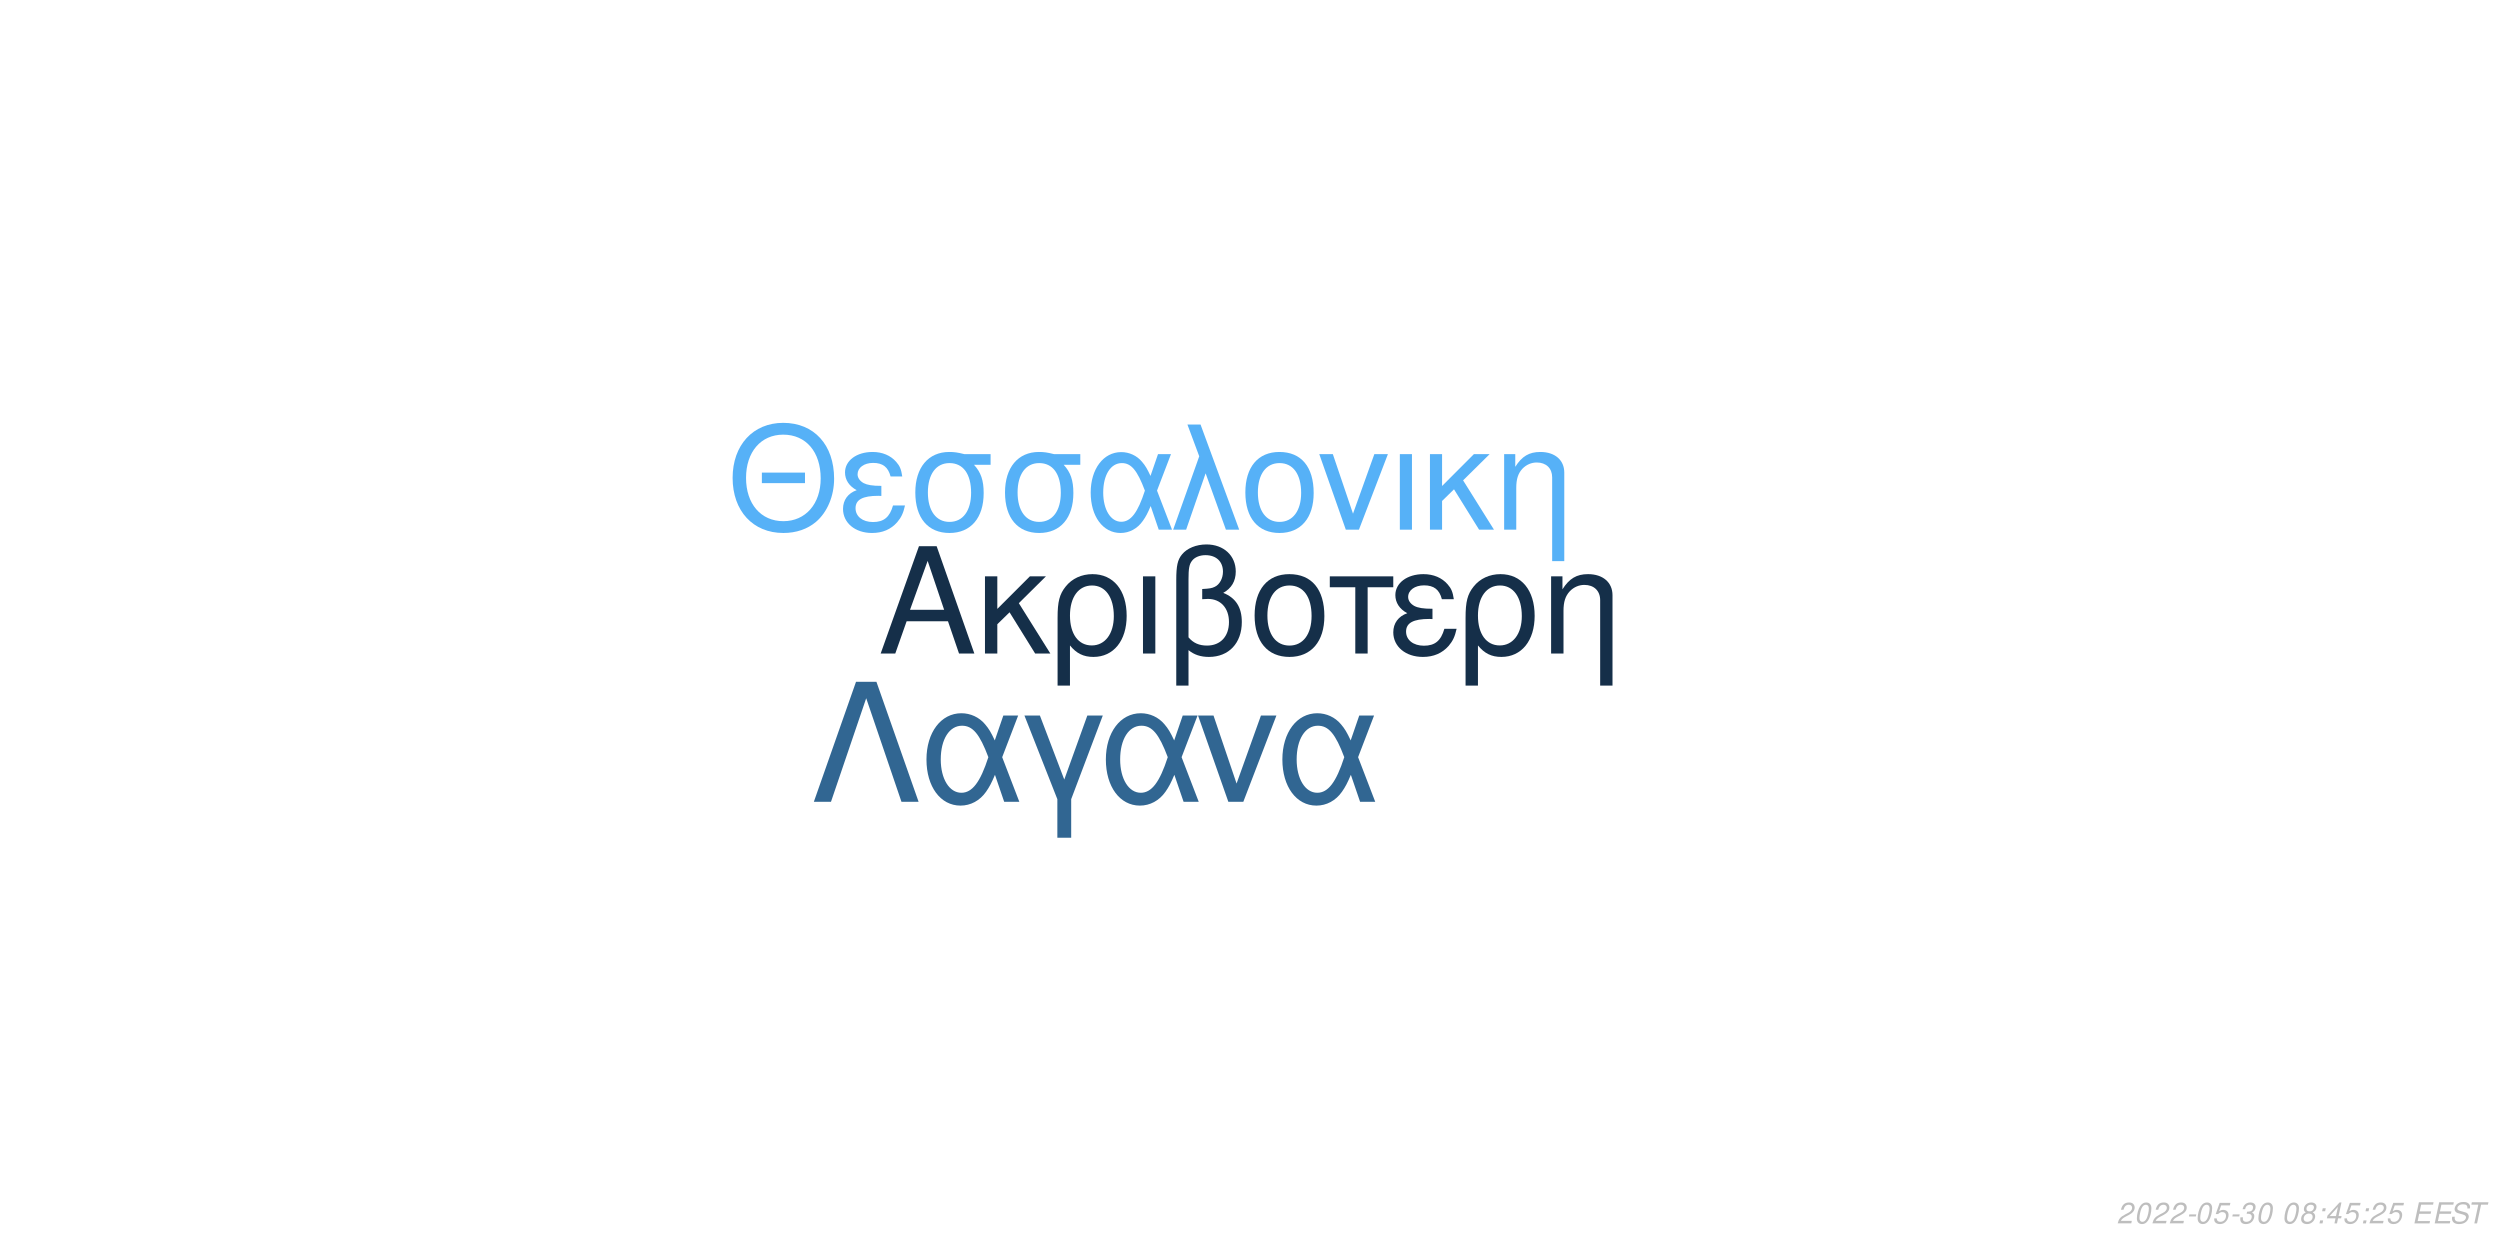
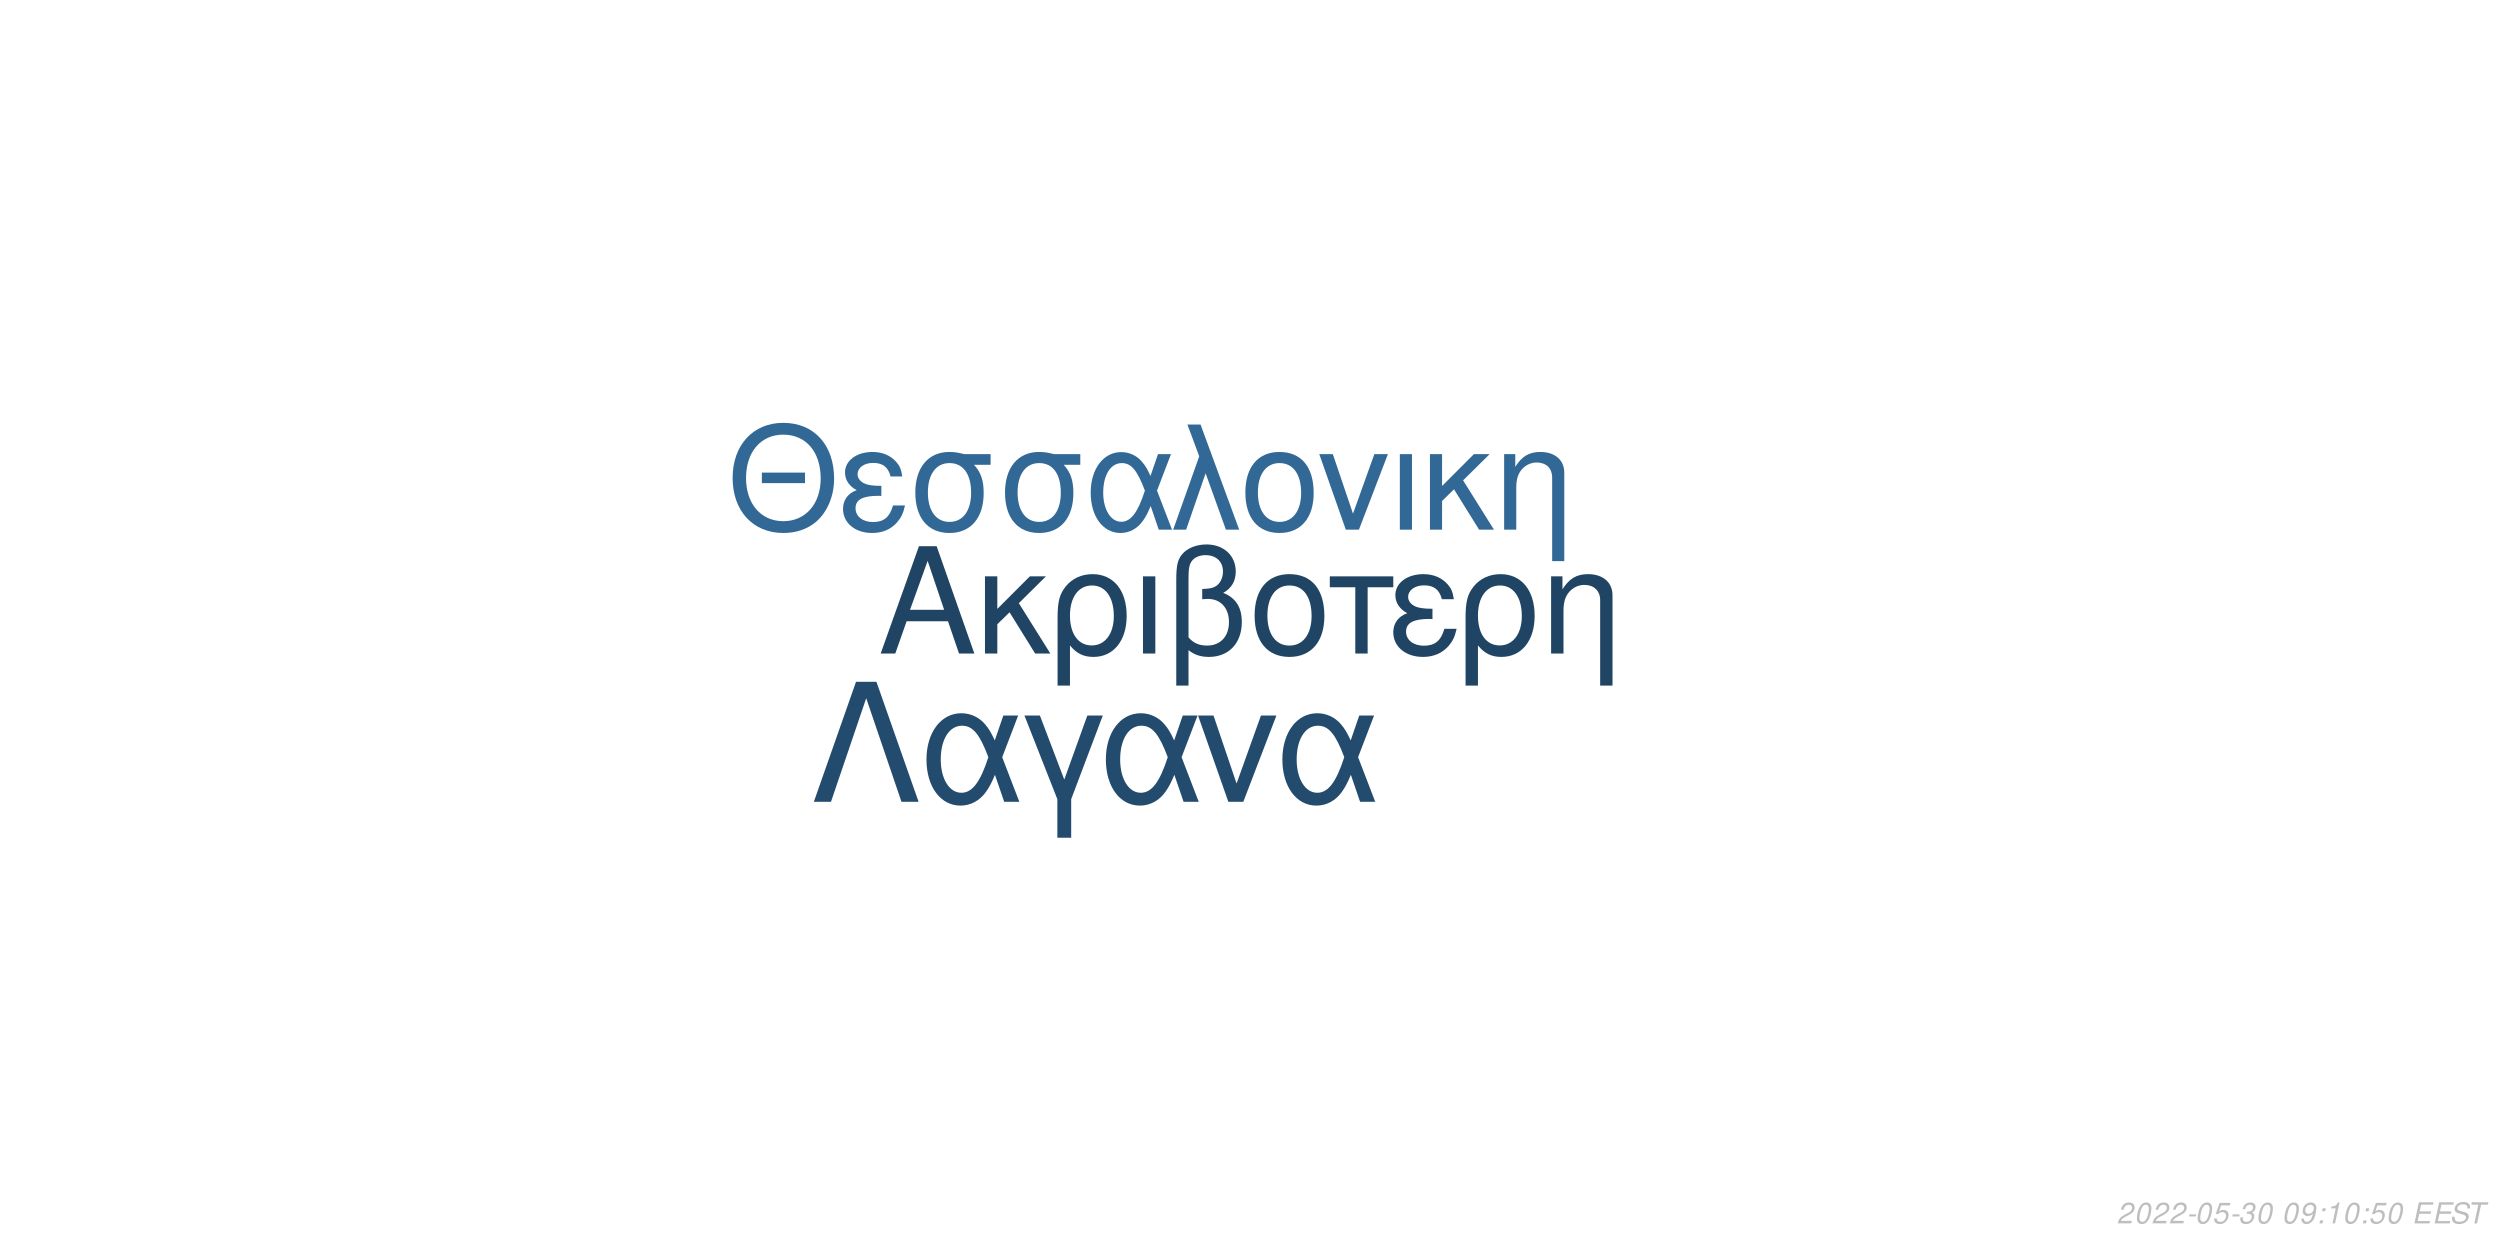
<svg xmlns="http://www.w3.org/2000/svg" xmlns:xlink="http://www.w3.org/1999/xlink" width="864pt" height="432pt" viewBox="0 0 864 432" version="1.1">
  <defs>
    <g>
      <symbol overflow="visible" id="glyph0-0">
        <path style="stroke:none;" d="" />
      </symbol>
      <symbol overflow="visible" id="glyph0-1">
        <path style="stroke:none;" d="M 24.125 -11.141 L 27.938 0 L 33.234 0 L 20.203 -37.094 L 14.094 -37.094 L 0.859 0 L 5.906 0 L 9.828 -11.141 Z M 22.797 -15.109 L 11 -15.109 L 17.094 -32.016 Z M 22.797 -15.109 " />
      </symbol>
      <symbol overflow="visible" id="glyph0-2">
        <path style="stroke:none;" d="M 7.172 -15.422 L 7.172 -26.672 L 2.906 -26.672 L 2.906 0 L 7.172 0 L 7.172 -10.125 L 11.406 -14.25 L 20.25 0 L 25.5 0 L 14.609 -17.406 L 23.969 -26.672 L 18.422 -26.672 Z M 7.172 -15.422 " />
      </symbol>
      <symbol overflow="visible" id="glyph0-3">
        <path style="stroke:none;" d="M 3 11.094 L 7.281 11.094 L 7.281 -2.797 C 9.516 -0.047 11.953 1.172 15.375 1.172 C 22.344 1.172 26.875 -4.422 26.875 -13.031 C 26.875 -21.891 22.297 -27.438 15.062 -27.438 C 11.297 -27.438 7.984 -25.906 5.797 -23.156 C 3.672 -20.516 3 -17.969 3 -12.359 Z M 14.906 -23.516 C 19.547 -23.516 22.438 -19.438 22.438 -12.922 C 22.438 -6.812 19.391 -2.797 14.812 -2.797 C 10.172 -2.797 7.281 -6.766 7.281 -13.125 C 7.281 -19.484 10.234 -23.516 14.906 -23.516 Z M 14.906 -23.516 " />
      </symbol>
      <symbol overflow="visible" id="glyph0-4">
        <path style="stroke:none;" d="M 3.516 0 L 7.781 0 L 7.781 -26.672 L 3.516 -26.672 Z M 3.516 0 " />
      </symbol>
      <symbol overflow="visible" id="glyph0-5">
        <path style="stroke:none;" d="M 4.016 11.094 L 8.25 11.094 L 8.25 -1.172 C 10.172 0.406 12.422 1.172 15.312 1.172 C 22.188 1.172 26.672 -3.609 26.672 -10.891 C 26.672 -15.984 24.578 -19.234 20.25 -20.969 C 23.109 -22.547 24.578 -25.031 24.578 -28.344 C 24.578 -33.844 20.406 -37.703 14.453 -37.703 C 10.938 -37.703 7.734 -36.391 6 -34.25 C 4.484 -32.422 4.016 -30.328 4.016 -25.391 Z M 8.25 -25.656 C 8.25 -29.359 8.5 -30.844 9.469 -32.062 C 10.375 -33.281 12.156 -34 14.094 -34 C 17.812 -34 20.156 -31.812 20.156 -28.297 C 20.156 -25.953 18.984 -23.812 17.297 -23.047 C 16.281 -22.547 15.469 -22.438 12.984 -22.297 L 12.984 -18.781 C 13.734 -18.828 14.344 -18.875 14.969 -18.875 C 19.344 -18.875 22.234 -15.719 22.234 -10.891 C 22.234 -5.906 19.281 -2.75 14.656 -2.75 C 11.953 -2.75 9.922 -3.609 8.25 -5.594 Z M 8.25 -25.656 " />
      </symbol>
      <symbol overflow="visible" id="glyph0-6">
        <path style="stroke:none;" d="M 14.094 -27.438 C 6.562 -27.438 2.094 -22.094 2.094 -13.125 C 2.094 -4.125 6.562 1.172 14.141 1.172 C 21.672 1.172 26.203 -4.172 26.203 -12.922 C 26.203 -22.188 21.828 -27.438 14.094 -27.438 Z M 14.141 -23.516 C 18.938 -23.516 21.781 -19.594 21.781 -12.984 C 21.781 -6.672 18.828 -2.75 14.141 -2.75 C 9.422 -2.75 6.516 -6.672 6.516 -13.125 C 6.516 -19.594 9.422 -23.516 14.141 -23.516 Z M 14.141 -23.516 " />
      </symbol>
      <symbol overflow="visible" id="glyph0-7">
        <path style="stroke:none;" d="M 7.891 0 L 12.156 0 L 12.156 -22.906 L 21.016 -22.906 L 21.016 -26.672 L -0.922 -26.672 L -0.922 -22.906 L 7.891 -22.906 Z M 7.891 0 " />
      </symbol>
      <symbol overflow="visible" id="glyph0-8">
        <path style="stroke:none;" d="M 14.562 -15.469 C 11.344 -15.469 9.562 -15.781 8.297 -16.438 C 6.922 -17.203 6.156 -18.328 6.156 -19.547 C 6.156 -21.891 8.453 -23.562 11.656 -23.562 C 15.062 -23.562 16.953 -22.094 17.812 -18.781 L 21.938 -18.781 C 21.578 -21.266 21.062 -22.5 19.797 -23.922 C 17.812 -26.203 14.906 -27.438 11.453 -27.438 C 5.797 -27.438 1.734 -24.375 1.734 -20.203 C 1.734 -17.609 3.156 -15.375 5.859 -13.938 C 2.797 -12.875 1.016 -10.484 1.016 -7.328 C 1.016 -2.391 5.297 1.172 11.25 1.172 C 14.969 1.172 17.906 -0.109 20.156 -2.641 C 21.578 -4.328 22.297 -5.797 22.906 -8.547 L 18.672 -8.547 C 17.5 -4.422 15.422 -2.703 11.609 -2.703 C 7.938 -2.703 5.438 -4.688 5.438 -7.578 C 5.438 -10.578 7.938 -11.953 13.484 -11.953 C 13.641 -11.953 14.094 -11.953 14.562 -11.906 Z M 14.562 -15.469 " />
      </symbol>
      <symbol overflow="visible" id="glyph0-9">
        <path style="stroke:none;" d="M 3.562 -26.672 L 3.562 0 L 7.844 0 L 7.844 -14.703 C 7.844 -17.906 8.5 -19.891 10.031 -21.531 C 11.406 -22.953 13.188 -23.719 15.062 -23.719 C 18.375 -23.719 20.516 -21.672 20.516 -18.469 L 20.516 11.094 L 24.781 11.094 L 24.781 -20.156 C 24.781 -24.578 21.469 -27.438 16.328 -27.438 C 12.359 -27.438 9.828 -25.906 7.484 -22.188 L 7.484 -26.672 Z M 3.562 -26.672 " />
      </symbol>
      <symbol overflow="visible" id="glyph1-0">
        <path style="stroke:none;" d="" />
      </symbol>
      <symbol overflow="visible" id="glyph1-1">
        <path style="stroke:none;" d="M 26.859 -19.734 L 11.953 -19.734 L 11.953 -16.094 L 26.859 -16.094 Z M 19.328 -36.922 C 8.922 -36.922 1.844 -29.25 1.844 -17.891 C 1.844 -6.484 8.875 1.141 19.391 1.141 C 23.812 1.141 27.703 -0.203 30.641 -2.688 C 34.578 -6.031 36.922 -11.656 36.922 -17.594 C 36.922 -29.297 30 -36.922 19.328 -36.922 Z M 19.328 -32.844 C 27.203 -32.844 32.281 -26.906 32.281 -17.688 C 32.281 -8.922 27.062 -2.938 19.391 -2.938 C 11.609 -2.938 6.484 -8.922 6.484 -17.891 C 6.484 -26.859 11.609 -32.844 19.328 -32.844 Z M 19.328 -32.844 " />
      </symbol>
      <symbol overflow="visible" id="glyph1-2">
        <path style="stroke:none;" d="M 14.25 -15.141 C 11.109 -15.141 9.375 -15.453 8.125 -16.094 C 6.781 -16.844 6.031 -17.938 6.031 -19.141 C 6.031 -21.422 8.266 -23.078 11.406 -23.078 C 14.75 -23.078 16.594 -21.625 17.438 -18.391 L 21.469 -18.391 C 21.125 -20.828 20.625 -22.031 19.391 -23.422 C 17.438 -25.656 14.594 -26.859 11.219 -26.859 C 5.688 -26.859 1.688 -23.875 1.688 -19.781 C 1.688 -17.234 3.094 -15.047 5.734 -13.656 C 2.734 -12.609 1 -10.266 1 -7.172 C 1 -2.344 5.188 1.141 11.016 1.141 C 14.656 1.141 17.547 -0.094 19.734 -2.594 C 21.125 -4.234 21.828 -5.688 22.422 -8.375 L 18.281 -8.375 C 17.141 -4.328 15.094 -2.641 11.359 -2.641 C 7.766 -2.641 5.328 -4.578 5.328 -7.422 C 5.328 -10.359 7.766 -11.703 13.203 -11.703 C 13.359 -11.703 13.797 -11.703 14.25 -11.656 Z M 14.25 -15.141 " />
      </symbol>
      <symbol overflow="visible" id="glyph1-3">
        <path style="stroke:none;" d="M 29 -26.109 L 19.938 -26.109 C 17.594 -26.703 16.438 -26.859 14.703 -26.859 C 7.469 -26.859 2.984 -21.469 2.984 -12.859 C 2.984 -4.031 7.375 1.141 14.797 1.141 C 22.172 1.141 26.609 -4.078 26.609 -12.656 C 26.609 -17.047 25.656 -19.828 23.266 -22.422 L 29 -22.422 Z M 14.797 -23.016 C 19.531 -23.016 22.266 -19.234 22.266 -12.75 C 22.266 -6.531 19.438 -2.688 14.797 -2.688 C 10.172 -2.688 7.328 -6.531 7.328 -12.859 C 7.328 -19.188 10.172 -23.016 14.797 -23.016 Z M 14.797 -23.016 " />
      </symbol>
      <symbol overflow="visible" id="glyph1-4">
        <path style="stroke:none;" d="M 29.344 -26.109 L 24.859 -26.109 L 22.266 -18.578 C 21.125 -21.031 20.484 -22.125 19.328 -23.469 C 17.547 -25.609 14.906 -26.812 12.156 -26.812 C 5.984 -26.812 1.594 -20.984 1.594 -12.812 C 1.594 -4.578 5.828 1.141 11.906 1.141 C 14.953 1.141 17.734 -0.344 19.625 -3.047 C 20.672 -4.531 21.281 -5.688 22.328 -8.172 L 25.109 0 L 29.703 0 L 24.516 -13.5 Z M 20.328 -13.5 C 17.891 -5.922 15.453 -2.734 12.156 -2.734 C 8.516 -2.734 5.922 -6.922 5.922 -12.812 C 5.922 -18.938 8.516 -23.016 12.359 -23.016 C 15.594 -23.016 17.688 -20.531 20.328 -13.5 Z M 20.328 -13.5 " />
      </symbol>
      <symbol overflow="visible" id="glyph1-5">
        <path style="stroke:none;" d="M 1.094 0 L 5.578 0 L 12.312 -19.484 L 19.328 0 L 23.922 0 L 10.562 -36.328 L 6.031 -36.328 L 10.109 -25.359 Z M 1.094 0 " />
      </symbol>
      <symbol overflow="visible" id="glyph1-6">
        <path style="stroke:none;" d="M 13.797 -26.859 C 6.422 -26.859 2.047 -21.625 2.047 -12.859 C 2.047 -4.031 6.422 1.141 13.859 1.141 C 21.234 1.141 25.656 -4.078 25.656 -12.656 C 25.656 -21.719 21.375 -26.859 13.797 -26.859 Z M 13.859 -23.016 C 18.531 -23.016 21.328 -19.188 21.328 -12.703 C 21.328 -6.531 18.438 -2.688 13.859 -2.688 C 9.219 -2.688 6.375 -6.531 6.375 -12.859 C 6.375 -19.188 9.219 -23.016 13.859 -23.016 Z M 13.859 -23.016 " />
      </symbol>
      <symbol overflow="visible" id="glyph1-7">
        <path style="stroke:none;" d="M 14.297 0 L 24.312 -26.109 L 19.625 -26.109 L 12.25 -5.531 L 5.281 -26.109 L 0.594 -26.109 L 9.766 0 Z M 14.297 0 " />
      </symbol>
      <symbol overflow="visible" id="glyph1-8">
        <path style="stroke:none;" d="M 3.438 0 L 7.625 0 L 7.625 -26.109 L 3.438 -26.109 Z M 3.438 0 " />
      </symbol>
      <symbol overflow="visible" id="glyph1-9">
        <path style="stroke:none;" d="M 7.031 -15.094 L 7.031 -26.109 L 2.844 -26.109 L 2.844 0 L 7.031 0 L 7.031 -9.922 L 11.156 -13.953 L 19.828 0 L 24.969 0 L 14.297 -17.047 L 23.469 -26.109 L 18.031 -26.109 Z M 7.031 -15.094 " />
      </symbol>
      <symbol overflow="visible" id="glyph1-10">
        <path style="stroke:none;" d="M 3.484 -26.109 L 3.484 0 L 7.672 0 L 7.672 -14.406 C 7.672 -17.547 8.328 -19.484 9.812 -21.078 C 11.156 -22.469 12.906 -23.219 14.75 -23.219 C 17.984 -23.219 20.078 -21.234 20.078 -18.094 L 20.078 10.859 L 24.266 10.859 L 24.266 -19.734 C 24.266 -24.062 21.031 -26.859 16 -26.859 C 12.109 -26.859 9.609 -25.359 7.328 -21.719 L 7.328 -26.109 Z M 3.484 -26.109 " />
      </symbol>
      <symbol overflow="visible" id="glyph2-0">
        <path style="stroke:none;" d="" />
      </symbol>
      <symbol overflow="visible" id="glyph2-1">
        <path style="stroke:none;" d="M 22.531 -41.484 L 15.484 -41.484 L 0.906 0 L 6.828 0 L 19 -35.797 L 31.188 0 L 37.109 0 Z M 22.531 -41.484 " />
      </symbol>
      <symbol overflow="visible" id="glyph2-2">
        <path style="stroke:none;" d="M 33.516 -29.812 L 28.391 -29.812 L 25.438 -21.219 C 24.125 -24.016 23.391 -25.266 22.078 -26.797 C 20.031 -29.25 17.016 -30.609 13.891 -30.609 C 6.828 -30.609 1.828 -23.953 1.828 -14.625 C 1.828 -5.234 6.656 1.312 13.594 1.312 C 17.078 1.312 20.266 -0.391 22.422 -3.469 C 23.609 -5.172 24.297 -6.484 25.5 -9.328 L 28.688 0 L 33.922 0 L 28 -15.422 Z M 23.219 -15.422 C 20.422 -6.766 17.641 -3.125 13.891 -3.125 C 9.734 -3.125 6.766 -7.906 6.766 -14.625 C 6.766 -21.625 9.734 -26.297 14.109 -26.297 C 17.812 -26.297 20.203 -23.453 23.219 -15.422 Z M 23.219 -15.422 " />
      </symbol>
      <symbol overflow="visible" id="glyph2-3">
        <path style="stroke:none;" d="M 12.062 12.406 L 16.844 12.406 L 16.844 -0.906 L 27.766 -29.812 L 22.422 -29.812 L 14.453 -7.688 L 6.031 -29.812 L 0.688 -29.812 L 12.062 -0.906 Z M 12.062 12.406 " />
      </symbol>
      <symbol overflow="visible" id="glyph2-4">
        <path style="stroke:none;" d="M 16.328 0 L 27.766 -29.812 L 22.422 -29.812 L 14 -6.312 L 6.031 -29.812 L 0.688 -29.812 L 11.156 0 Z M 16.328 0 " />
      </symbol>
      <symbol overflow="visible" id="glyph3-0">
        <path style="stroke:none;" d="" />
      </symbol>
      <symbol overflow="visible" id="glyph3-1">
        <path style="stroke:none;" d="M 5.234 -0.875 L 1.469 -0.875 C 1.641 -1.375 2.203 -1.891 3.109 -2.344 L 4.234 -2.938 C 5.562 -3.625 6.219 -4.469 6.219 -5.484 C 6.219 -5.938 6.062 -6.359 5.797 -6.656 C 5.469 -7.047 4.984 -7.234 4.312 -7.234 C 2.766 -7.234 1.891 -6.453 1.484 -4.734 L 2.375 -4.734 C 2.484 -5.188 2.609 -5.484 2.797 -5.75 C 3.094 -6.203 3.609 -6.453 4.188 -6.453 C 4.891 -6.453 5.344 -6.031 5.344 -5.375 C 5.344 -4.703 4.859 -4.094 4.016 -3.656 L 2.984 -3.125 C 1.234 -2.188 0.797 -1.656 0.344 -0.016 L 5.047 -0.016 Z M 5.234 -0.875 " />
      </symbol>
      <symbol overflow="visible" id="glyph3-2">
        <path style="stroke:none;" d="M 4.203 -7.234 C 3.375 -7.234 2.688 -6.812 2.125 -5.984 C 1.484 -5.047 0.984 -3.188 0.984 -1.734 C 0.984 -1.109 1.172 -0.562 1.484 -0.266 C 1.797 0.047 2.281 0.234 2.766 0.234 C 3.625 0.234 4.281 -0.156 4.859 -1.016 C 5.516 -1.953 6 -3.797 6 -5.266 C 6 -6.5 5.328 -7.234 4.203 -7.234 Z M 4.094 -6.453 C 4.734 -6.453 5.125 -5.984 5.125 -5.156 C 5.125 -4.203 4.781 -2.625 4.406 -1.812 C 3.984 -0.938 3.516 -0.547 2.875 -0.547 C 2.25 -0.547 1.875 -1.031 1.875 -1.828 C 1.875 -2.797 2.203 -4.344 2.594 -5.203 C 2.984 -6.047 3.453 -6.453 4.094 -6.453 Z M 4.094 -6.453 " />
      </symbol>
      <symbol overflow="visible" id="glyph3-3">
        <path style="stroke:none;" d="M 3.516 -3.125 L 1.125 -3.125 L 0.969 -2.406 L 3.359 -2.406 Z M 3.516 -3.125 " />
      </symbol>
      <symbol overflow="visible" id="glyph3-4">
        <path style="stroke:none;" d="M 6.297 -7.094 L 2.594 -7.094 L 1.234 -3.234 L 2.047 -3.234 C 2.656 -3.766 2.938 -3.906 3.531 -3.906 C 4.328 -3.906 4.797 -3.453 4.797 -2.688 C 4.797 -1.438 3.969 -0.547 2.828 -0.547 C 2.031 -0.547 1.609 -0.938 1.578 -1.734 L 0.703 -1.734 L 0.703 -1.516 C 0.703 -0.938 0.844 -0.547 1.188 -0.266 C 1.562 0.062 2.078 0.234 2.703 0.234 C 3.656 0.234 4.391 -0.156 4.984 -0.922 C 5.422 -1.5 5.672 -2.234 5.672 -2.953 C 5.672 -4 4.938 -4.672 3.812 -4.672 C 3.328 -4.672 2.906 -4.547 2.406 -4.234 L 3.109 -6.219 L 6.109 -6.219 Z M 6.297 -7.094 " />
      </symbol>
      <symbol overflow="visible" id="glyph3-5">
        <path style="stroke:none;" d="M 2.922 -3.312 C 3.125 -3.344 3.234 -3.344 3.375 -3.344 C 4.203 -3.344 4.688 -3 4.688 -2.406 C 4.688 -1.312 3.906 -0.547 2.781 -0.547 C 2.047 -0.547 1.594 -0.938 1.594 -1.562 C 1.594 -1.719 1.609 -1.844 1.656 -2.094 L 0.766 -2.094 C 0.734 -1.797 0.719 -1.641 0.719 -1.469 C 0.719 -0.375 1.406 0.234 2.641 0.234 C 3.547 0.234 4.297 -0.078 4.812 -0.656 C 5.266 -1.156 5.562 -1.875 5.562 -2.547 C 5.562 -3.125 5.344 -3.453 4.797 -3.734 C 5.641 -4.234 6.016 -4.844 6.016 -5.734 C 6.016 -6.656 5.312 -7.234 4.203 -7.234 C 3.375 -7.234 2.672 -6.938 2.188 -6.375 C 1.891 -6.031 1.703 -5.641 1.516 -4.906 L 2.391 -4.906 C 2.5 -5.359 2.594 -5.594 2.734 -5.812 C 3.047 -6.234 3.516 -6.453 4.078 -6.453 C 4.734 -6.453 5.141 -6.125 5.141 -5.578 C 5.141 -5.188 5.016 -4.797 4.797 -4.547 C 4.516 -4.234 4 -4.062 3.266 -4.062 L 3.078 -4.062 Z M 2.922 -3.312 " />
      </symbol>
      <symbol overflow="visible" id="glyph3-6">
        <path style="stroke:none;" d="" />
      </symbol>
      <symbol overflow="visible" id="glyph3-7">
-         <path style="stroke:none;" d="M 4.766 -3.797 C 5.078 -3.969 5.234 -4.078 5.438 -4.234 C 5.812 -4.594 6.062 -5.172 6.062 -5.734 C 6.062 -6.625 5.344 -7.234 4.266 -7.234 C 2.812 -7.234 1.703 -6.219 1.703 -4.875 C 1.703 -4.406 1.875 -4.125 2.359 -3.812 C 1.297 -3.312 0.75 -2.516 0.75 -1.469 C 0.75 -0.438 1.547 0.234 2.812 0.234 C 3.656 0.234 4.359 -0.094 4.938 -0.734 C 5.359 -1.234 5.609 -1.859 5.609 -2.438 C 5.609 -3.047 5.312 -3.516 4.766 -3.797 Z M 4.109 -6.453 C 4.797 -6.453 5.188 -6.125 5.188 -5.578 C 5.188 -5.266 5.062 -4.922 4.859 -4.672 C 4.562 -4.312 4.188 -4.156 3.656 -4.156 C 2.984 -4.156 2.594 -4.453 2.594 -4.984 C 2.594 -5.859 3.203 -6.453 4.109 -6.453 Z M 3.453 -3.406 C 4.234 -3.406 4.734 -2.984 4.734 -2.312 C 4.734 -1.312 3.922 -0.547 2.875 -0.547 C 2.125 -0.547 1.625 -0.969 1.625 -1.625 C 1.625 -2.609 2.438 -3.406 3.453 -3.406 Z M 3.453 -3.406 " />
+         <path style="stroke:none;" d="M 0.844 -1.656 C 0.844 -1.547 0.844 -1.438 0.844 -1.375 C 0.844 -0.406 1.531 0.234 2.578 0.234 C 3.203 0.234 3.766 0.016 4.297 -0.438 C 4.938 -1 5.312 -1.656 5.594 -2.719 C 5.844 -3.672 6.016 -4.766 6.016 -5.375 C 6.016 -5.844 5.844 -6.328 5.547 -6.656 C 5.203 -7.031 4.703 -7.234 4.062 -7.234 C 2.516 -7.234 1.297 -5.938 1.297 -4.266 C 1.297 -3.203 1.984 -2.547 3.047 -2.547 C 3.484 -2.547 3.953 -2.672 4.281 -2.891 C 4.406 -2.984 4.547 -3.078 4.828 -3.344 C 4.438 -1.484 3.703 -0.547 2.703 -0.547 C 2.109 -0.547 1.719 -0.938 1.719 -1.547 L 1.719 -1.656 Z M 3.953 -6.453 C 4.625 -6.453 5.141 -5.953 5.141 -5.281 C 5.141 -4.188 4.312 -3.312 3.297 -3.312 C 2.594 -3.312 2.172 -3.734 2.172 -4.453 C 2.172 -5.562 2.984 -6.453 3.953 -6.453 Z M 3.953 -6.453 " />
      </symbol>
      <symbol overflow="visible" id="glyph3-8">
        <path style="stroke:none;" d="M 2.359 -1.031 L 1.312 -1.031 L 1.094 0 L 2.141 0 Z M 3.266 -5.234 L 2.219 -5.234 L 2 -4.203 L 3.047 -4.203 Z M 3.266 -5.234 " />
      </symbol>
      <symbol overflow="visible" id="glyph3-9">
-         <path style="stroke:none;" d="M 3.625 -1.75 L 3.266 0 L 4.141 0 L 4.516 -1.75 L 5.562 -1.75 L 5.734 -2.531 L 4.688 -2.531 L 5.688 -7.234 L 5.016 -7.234 L 0.844 -2.672 L 0.641 -1.75 Z M 3.797 -2.531 L 1.594 -2.531 L 4.469 -5.703 Z M 3.797 -2.531 " />
+         <path style="stroke:none;" d="M 3.703 -5.188 L 2.594 0 L 3.469 0 L 5.016 -7.234 L 4.438 -7.234 C 3.906 -6.156 3.688 -6.016 2.234 -5.812 L 2.109 -5.188 Z M 3.703 -5.188 " />
      </symbol>
      <symbol overflow="visible" id="glyph3-10">
        <path style="stroke:none;" d="M 2.547 -3.312 L 6.5 -3.312 L 6.688 -4.141 L 2.719 -4.141 L 3.219 -6.469 L 7.344 -6.469 L 7.516 -7.297 L 2.453 -7.297 L 0.906 0 L 6.125 0 L 6.297 -0.812 L 2.016 -0.812 Z M 2.547 -3.312 " />
      </symbol>
      <symbol overflow="visible" id="glyph3-11">
        <path style="stroke:none;" d="M 7.062 -5.156 C 7.125 -5.438 7.141 -5.562 7.141 -5.703 C 7.141 -6.156 6.938 -6.594 6.594 -6.891 C 6.188 -7.25 5.656 -7.406 4.875 -7.406 C 3.844 -7.406 3.047 -7.125 2.5 -6.562 C 2.094 -6.141 1.781 -5.438 1.781 -4.922 C 1.781 -4.297 2.219 -3.766 2.891 -3.562 L 4.594 -3.094 C 5.406 -2.859 5.734 -2.578 5.734 -2.094 C 5.734 -1.781 5.547 -1.406 5.266 -1.141 C 4.844 -0.766 4.266 -0.578 3.453 -0.578 C 2.328 -0.578 1.812 -0.984 1.812 -1.906 C 1.812 -2.047 1.812 -2.125 1.844 -2.312 L 0.984 -2.312 C 0.906 -2.062 0.891 -1.906 0.891 -1.688 C 0.891 -0.484 1.797 0.234 3.297 0.234 C 4.359 0.234 5.234 -0.062 5.812 -0.609 C 6.344 -1.078 6.688 -1.797 6.688 -2.375 C 6.688 -2.641 6.609 -2.906 6.453 -3.156 C 6.234 -3.5 5.938 -3.703 5.469 -3.828 L 3.75 -4.312 C 2.984 -4.547 2.734 -4.734 2.734 -5.188 C 2.734 -5.547 2.875 -5.844 3.188 -6.109 C 3.547 -6.438 4.031 -6.594 4.703 -6.594 C 5.266 -6.594 5.688 -6.484 5.906 -6.297 C 6.094 -6.125 6.219 -5.797 6.219 -5.516 C 6.219 -5.422 6.203 -5.344 6.188 -5.156 Z M 7.062 -5.156 " />
      </symbol>
      <symbol overflow="visible" id="glyph3-12">
        <path style="stroke:none;" d="M 4.938 -6.469 L 7.312 -6.469 L 7.484 -7.297 L 1.75 -7.297 L 1.578 -6.469 L 3.984 -6.469 L 2.609 0 L 3.547 0 Z M 4.938 -6.469 " />
      </symbol>
    </g>
  </defs>
  <g id="surface1">
    <rect x="0" y="0" width="864" height="432" style="fill:rgb(100%,100%,100%);fill-opacity:1;stroke:none;" />
-     <g style="fill:rgb(8.235%,18.431%,28.627%);fill-opacity:1;">
+     <g style="fill:rgb(12.549%,26.667%,39.216%);fill-opacity:1;">
      <use xlink:href="#glyph0-1" x="303.5" y="225.861" />
      <use xlink:href="#glyph0-2" x="337.5" y="225.861" />
      <use xlink:href="#glyph0-3" x="362.5" y="225.861" />
      <use xlink:href="#glyph0-4" x="391.5" y="225.861" />
      <use xlink:href="#glyph0-5" x="402.5" y="225.861" />
      <use xlink:href="#glyph0-6" x="431.5" y="225.861" />
      <use xlink:href="#glyph0-7" x="460.5" y="225.861" />
      <use xlink:href="#glyph0-8" x="480.5" y="225.861" />
      <use xlink:href="#glyph0-3" x="503.5" y="225.861" />
      <use xlink:href="#glyph0-9" x="532.5" y="225.861" />
    </g>
-     <g style="fill:rgb(33.725%,69.412%,96.863%);fill-opacity:1;">
+     <g style="fill:rgb(19.608%,40.784%,58.431%);fill-opacity:1;">
      <use xlink:href="#glyph1-1" x="251.348" y="183.058" />
      <use xlink:href="#glyph1-2" x="290.348" y="183.058" />
      <use xlink:href="#glyph1-3" x="313.348" y="183.058" />
      <use xlink:href="#glyph1-3" x="344.348" y="183.058" />
      <use xlink:href="#glyph1-4" x="375.348" y="183.058" />
      <use xlink:href="#glyph1-5" x="404.348" y="183.058" />
      <use xlink:href="#glyph1-6" x="428.348" y="183.058" />
      <use xlink:href="#glyph1-7" x="455.348" y="183.058" />
      <use xlink:href="#glyph1-8" x="480.348" y="183.058" />
      <use xlink:href="#glyph1-9" x="491.348" y="183.058" />
      <use xlink:href="#glyph1-10" x="516.348" y="183.058" />
    </g>
-     <g style="fill:rgb(19.216%,40%,57.255%);fill-opacity:1;">
+     <g style="fill:rgb(13.725%,29.412%,43.137%);fill-opacity:1;">
      <use xlink:href="#glyph2-1" x="280.359" y="277.105" />
      <use xlink:href="#glyph2-2" x="318.359" y="277.105" />
      <use xlink:href="#glyph2-3" x="353.359" y="277.105" />
      <use xlink:href="#glyph2-2" x="380.359" y="277.105" />
      <use xlink:href="#glyph2-4" x="413.359" y="277.105" />
      <use xlink:href="#glyph2-2" x="441.359" y="277.105" />
    </g>
    <g style="fill:rgb(74.51%,74.51%,74.51%);fill-opacity:1;">
      <use xlink:href="#glyph3-1" x="731.52" y="422.81" />
      <use xlink:href="#glyph3-2" x="737.52" y="422.81" />
      <use xlink:href="#glyph3-1" x="743.52" y="422.81" />
      <use xlink:href="#glyph3-1" x="749.52" y="422.81" />
      <use xlink:href="#glyph3-3" x="755.52" y="422.81" />
      <use xlink:href="#glyph3-2" x="758.52" y="422.81" />
      <use xlink:href="#glyph3-4" x="764.52" y="422.81" />
      <use xlink:href="#glyph3-3" x="770.52" y="422.81" />
      <use xlink:href="#glyph3-5" x="773.52" y="422.81" />
      <use xlink:href="#glyph3-2" x="779.52" y="422.81" />
      <use xlink:href="#glyph3-6" x="785.52" y="422.81" />
      <use xlink:href="#glyph3-2" x="788.52" y="422.81" />
      <use xlink:href="#glyph3-7" x="794.52" y="422.81" />
      <use xlink:href="#glyph3-8" x="800.52" y="422.81" />
      <use xlink:href="#glyph3-9" x="803.52" y="422.81" />
-       <use xlink:href="#glyph3-4" x="809.52" y="422.81" />
+       <use xlink:href="#glyph3-2" x="809.52" y="422.81" />
      <use xlink:href="#glyph3-8" x="815.52" y="422.81" />
-       <use xlink:href="#glyph3-1" x="818.52" y="422.81" />
-       <use xlink:href="#glyph3-4" x="824.52" y="422.81" />
+       <use xlink:href="#glyph3-4" x="818.52" y="422.81" />
+       <use xlink:href="#glyph3-2" x="824.52" y="422.81" />
      <use xlink:href="#glyph3-6" x="830.52" y="422.81" />
      <use xlink:href="#glyph3-10" x="833.52" y="422.81" />
      <use xlink:href="#glyph3-10" x="840.52" y="422.81" />
      <use xlink:href="#glyph3-11" x="846.52" y="422.81" />
      <use xlink:href="#glyph3-12" x="852.52" y="422.81" />
    </g>
  </g>
</svg>
